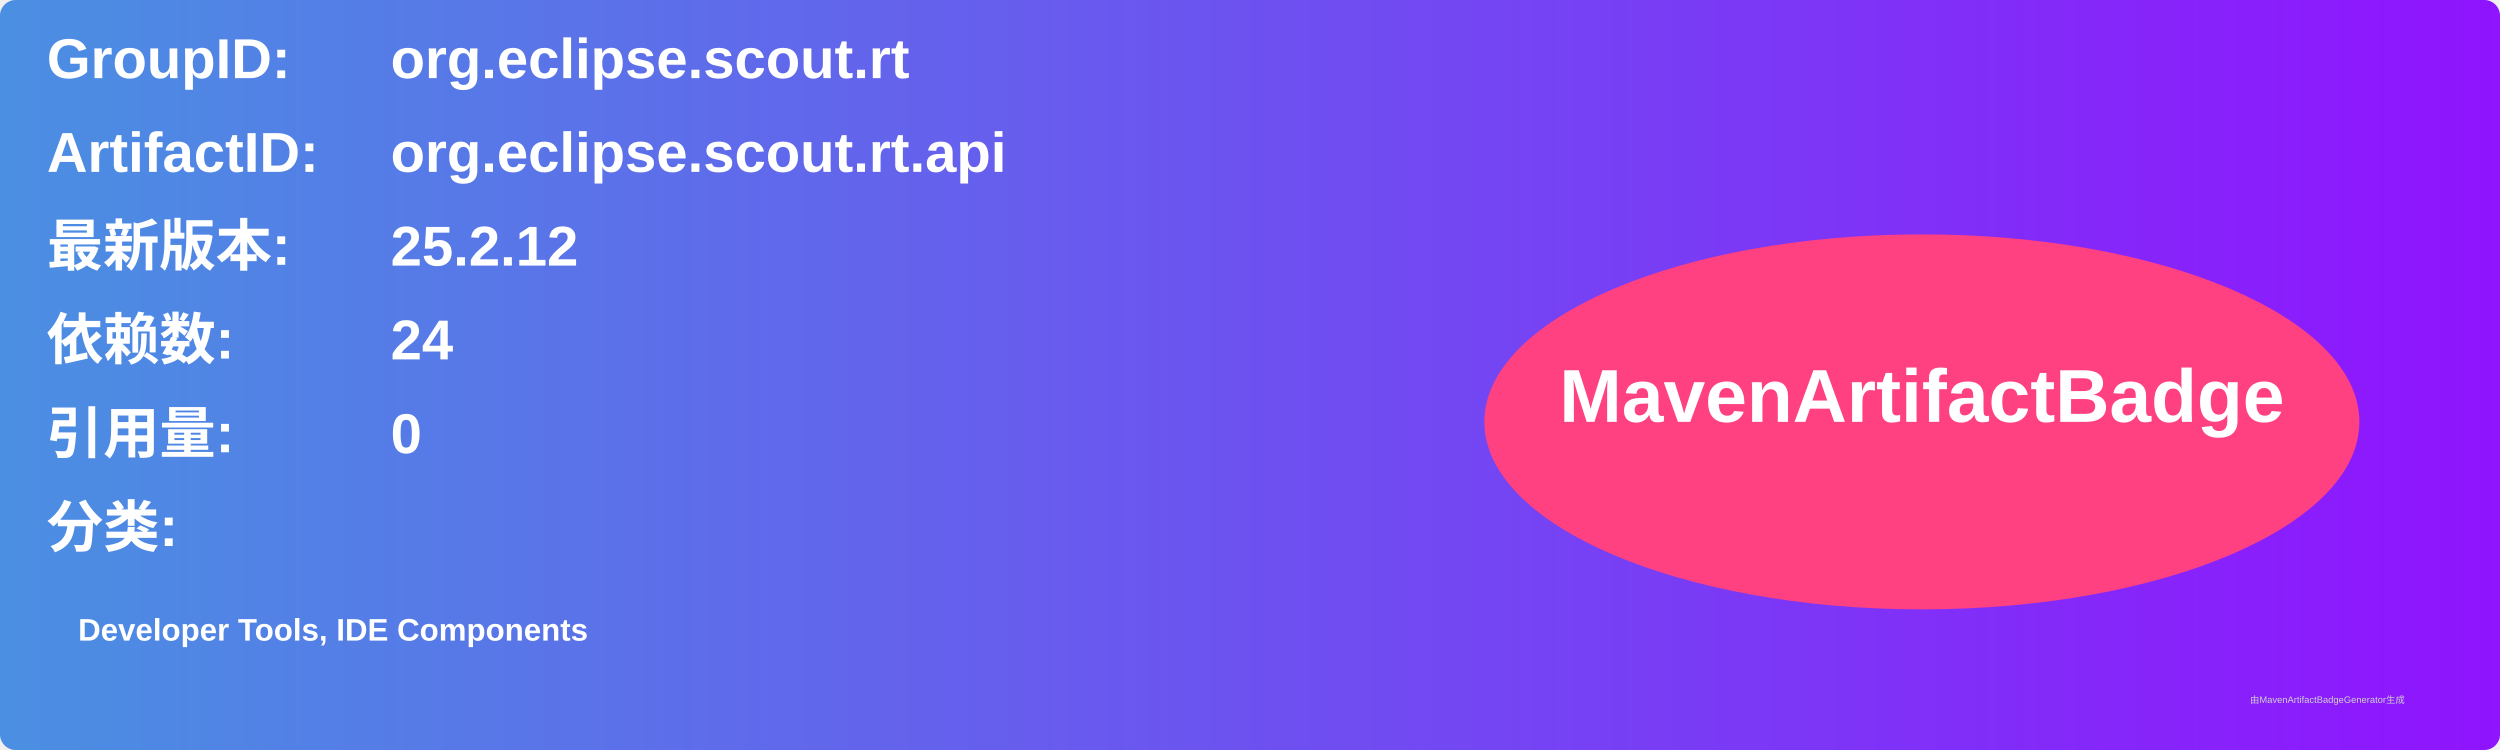
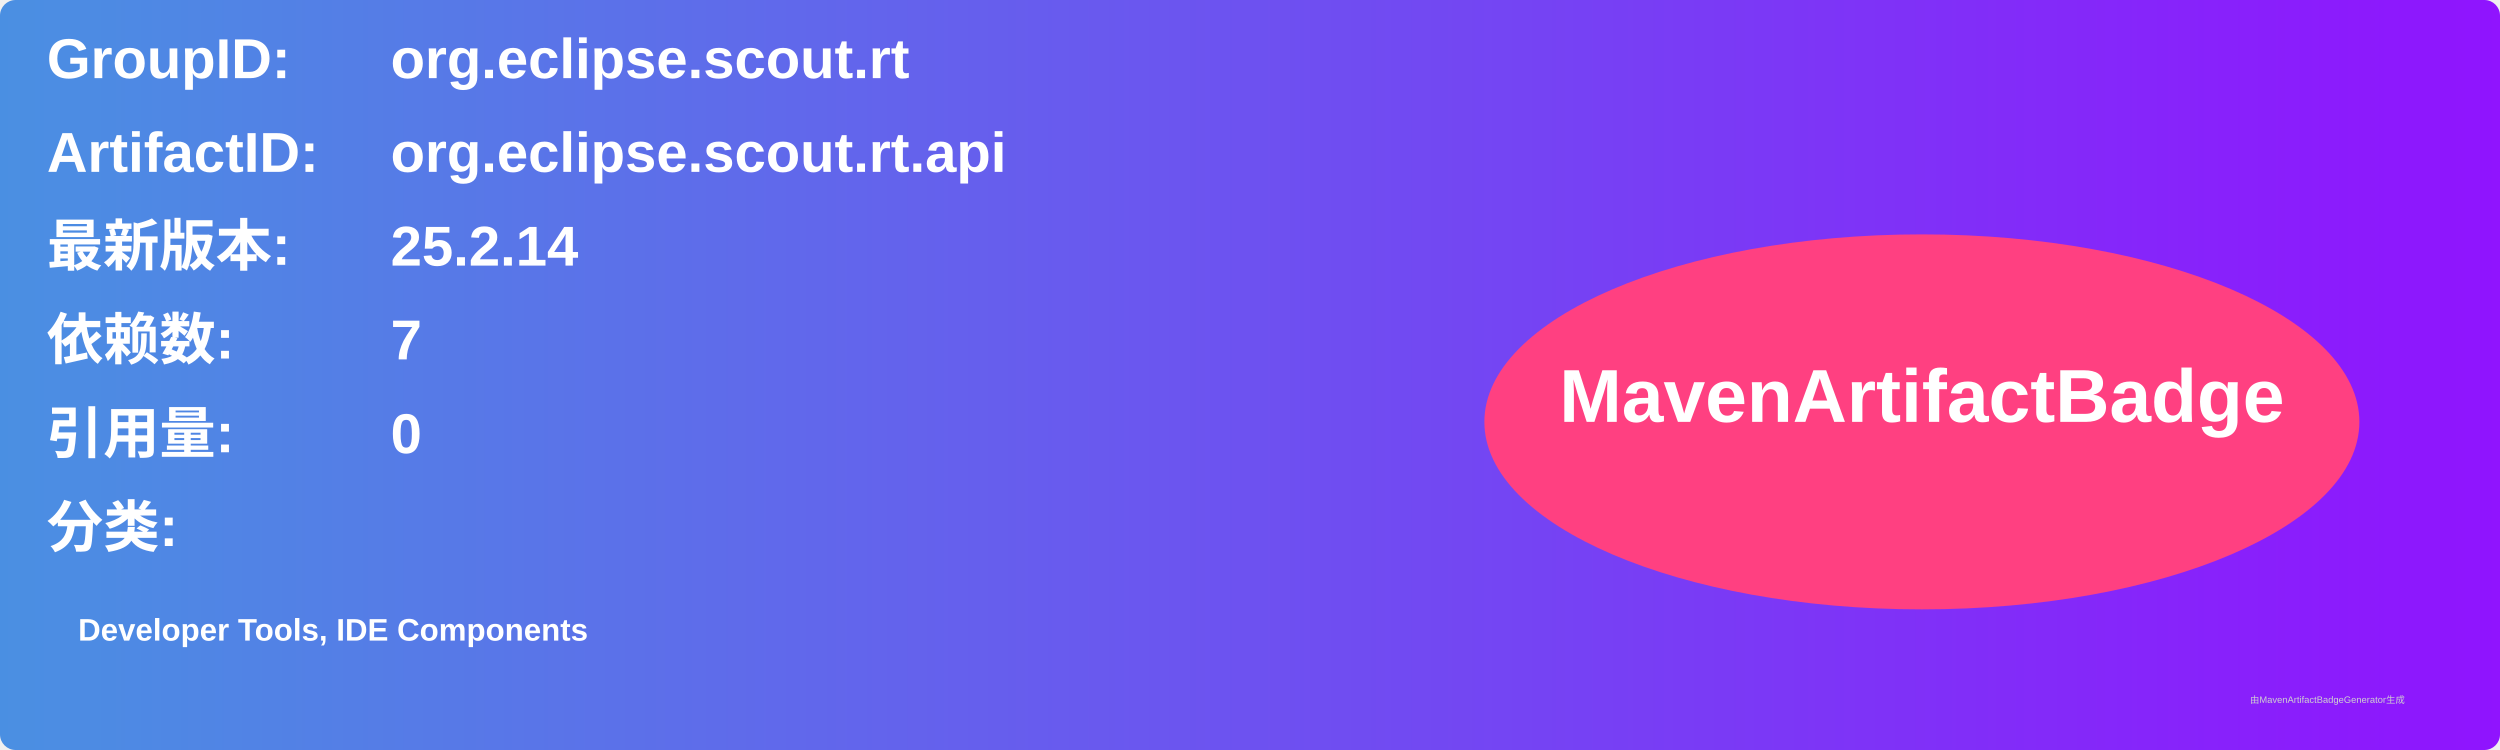
<svg xmlns="http://www.w3.org/2000/svg" width="800" height="240" viewBox="0 0 800 240">
  <linearGradient id="grad" x1="0%" y1="0%" x2="100%" y2="0%">
    <stop offset="0%" stop-color="#4a90e2" />
    <stop offset="100%" stop-color="#9013fe" />
  </linearGradient>
  <rect width="100%" height="100%" rx="5" ry="5" fill="url(#grad)" />
  <g transform="translate(15, 15)">
    <text x="0" y="10" font-family="Arial" font-size="18" fill="white" font-weight="bold" width="260">GroupID:</text>
    <text x="110" y="10" font-family="Arial" font-size="18" fill="white" font-weight="bold" width="460">org.eclipse.scout.rt</text>
    <text x="0" y="40" font-family="Arial" font-size="18" fill="white" font-weight="bold" width="260">ArtifactID:</text>
    <text x="110" y="40" font-family="Arial" font-size="18" fill="white" font-weight="bold" width="460">org.eclipse.scout.rt.api</text>
    <text x="0" y="70" font-family="Arial" font-size="18" fill="white" font-weight="bold">最新版本:</text>
    <text x="110" y="70" font-family="Arial" font-size="18" fill="white" font-weight="bold">
-       <tspan font-weight="bold">25.2.12</tspan>
+       <tspan font-weight="bold">25.2.14</tspan>
    </text>
    <text x="0" y="100" font-family="Arial" font-size="18" fill="white" font-weight="bold">依赖数: </text>
    <text x="110" y="100" font-family="Arial" font-size="18" fill="white">
-       <tspan font-weight="bold">24</tspan>
+       <tspan font-weight="bold">7</tspan>
    </text>
    <text x="0" y="130" font-family="Arial" font-size="18" fill="white" font-weight="bold">引用量: </text>
    <text x="110" y="130" font-family="Arial" font-size="18" fill="white">
      <tspan font-weight="bold">0</tspan>
    </text>
    <text x="0" y="160" font-family="Arial" font-size="18" fill="white" font-weight="bold">分类:</text>
    <text x="10" y="190" font-family="Arial" font-size="10" fill="white">
      <tspan font-weight="bold">Developer Tools, IDE Components</tspan>
    </text>
    <ellipse cx="600" cy="120" rx="140" ry="60" fill="#ff4081" />
    <text x="600" y="120" text-anchor="middle" font-family="Arial" font-size="24" fill="white" font-weight="bold">MavenArtifactBadge</text>
  </g>
  <text x="720" y="225" font-family="Arial" font-size="3" fill="#d0d0d0">由MavenArtifactBadgeGenerator生成</text>
</svg>
